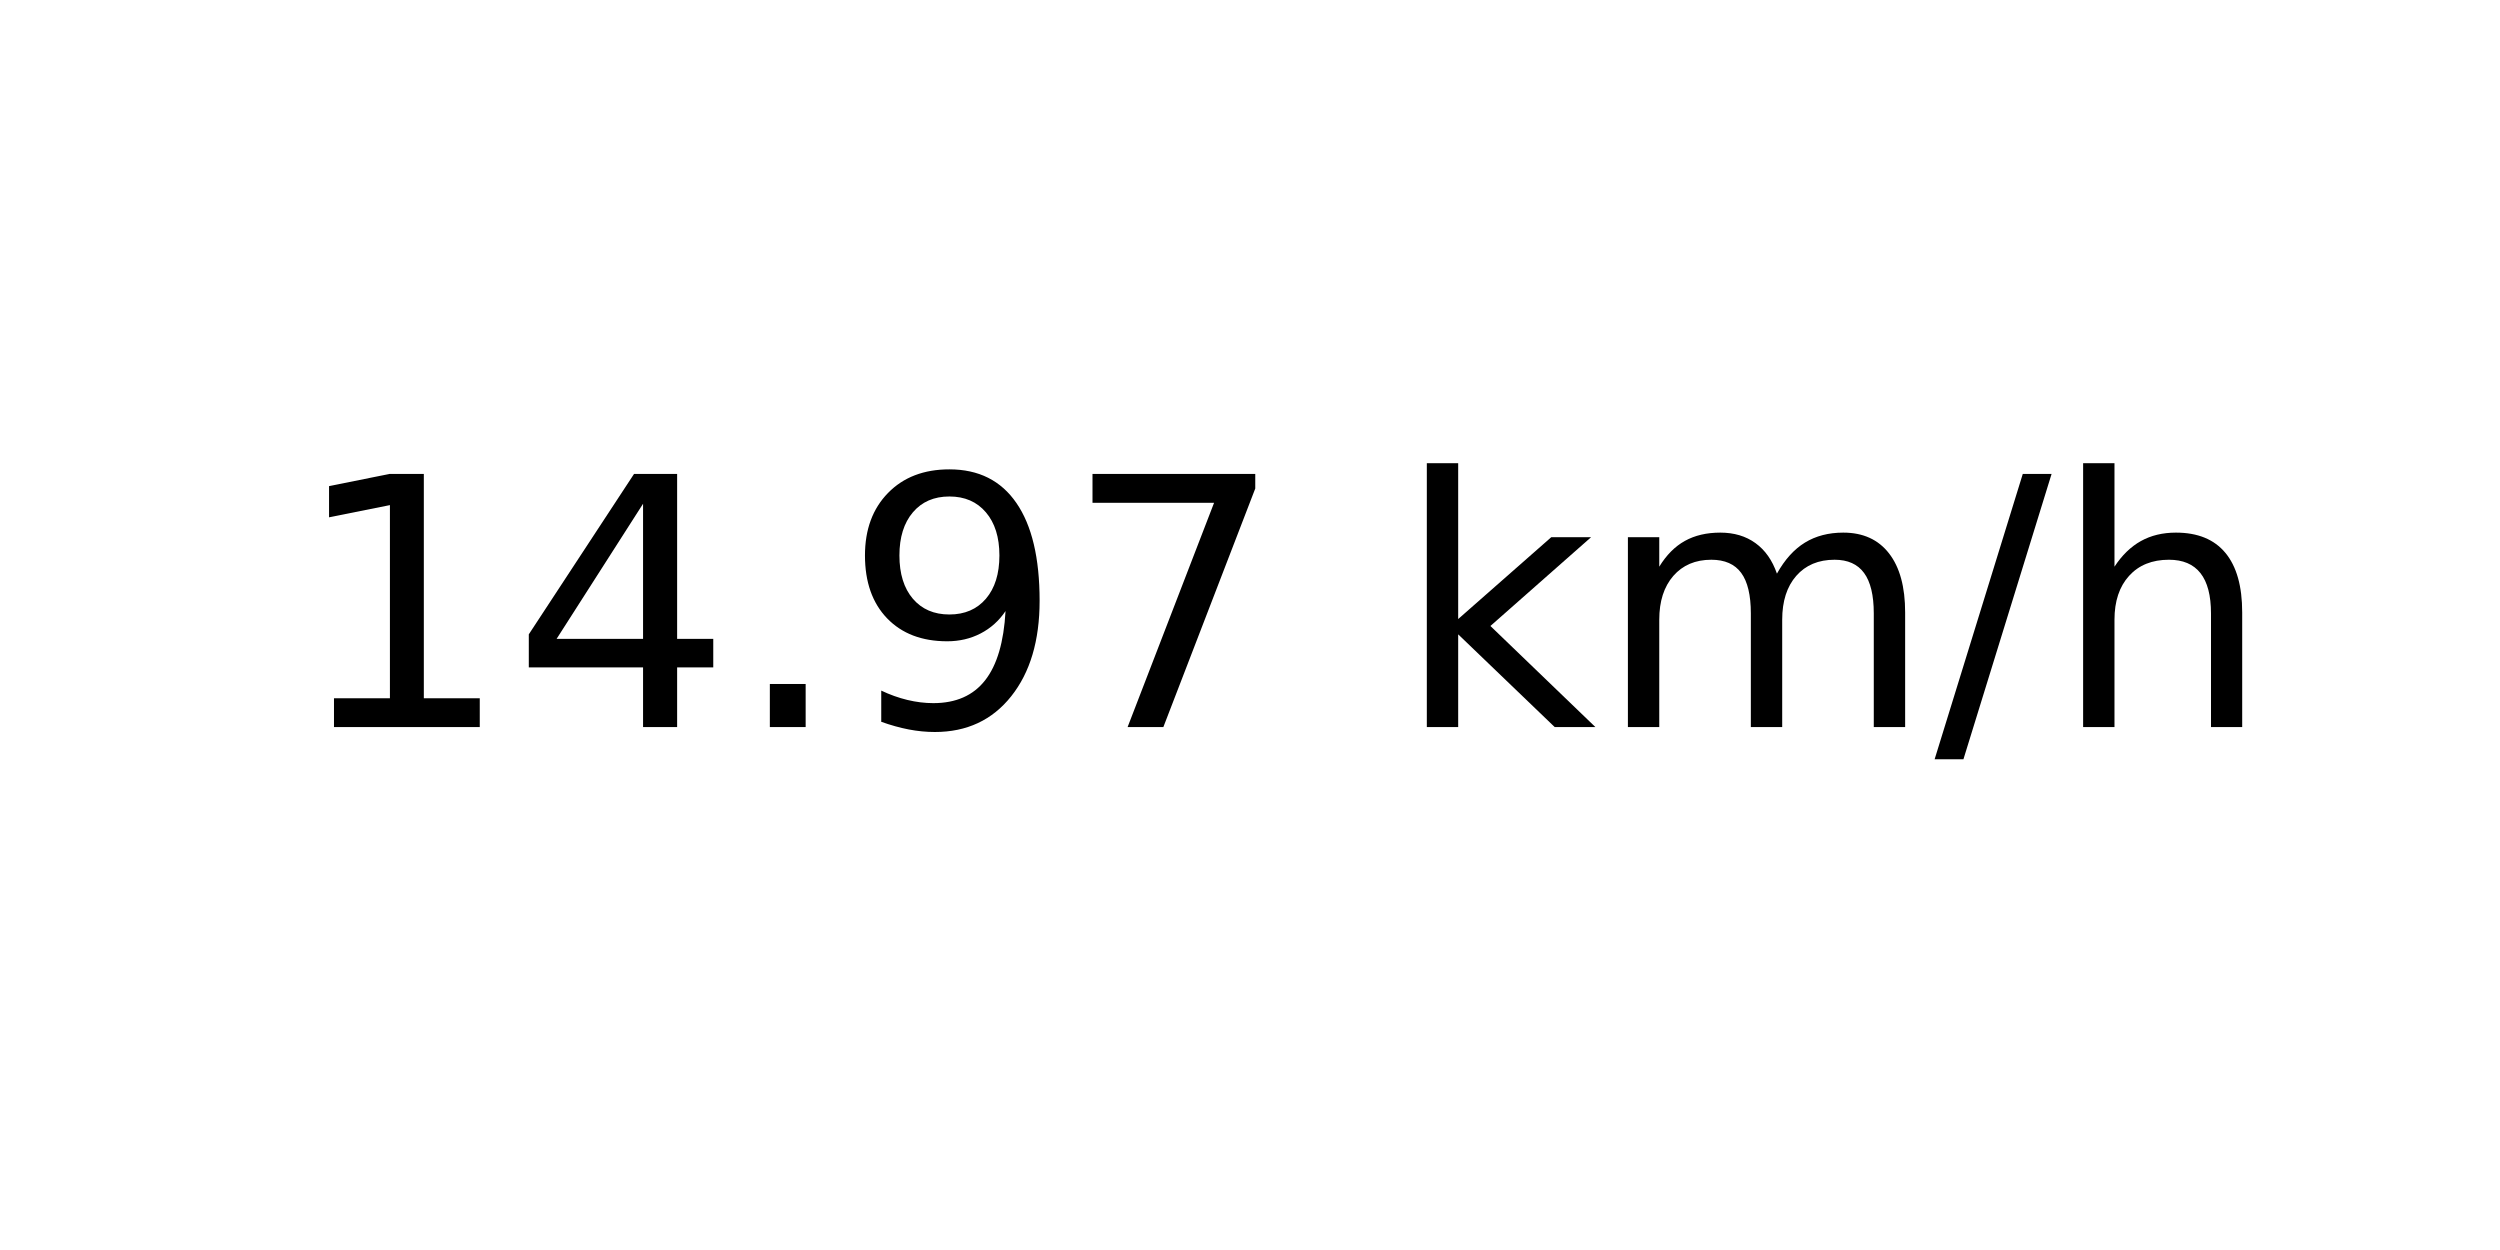
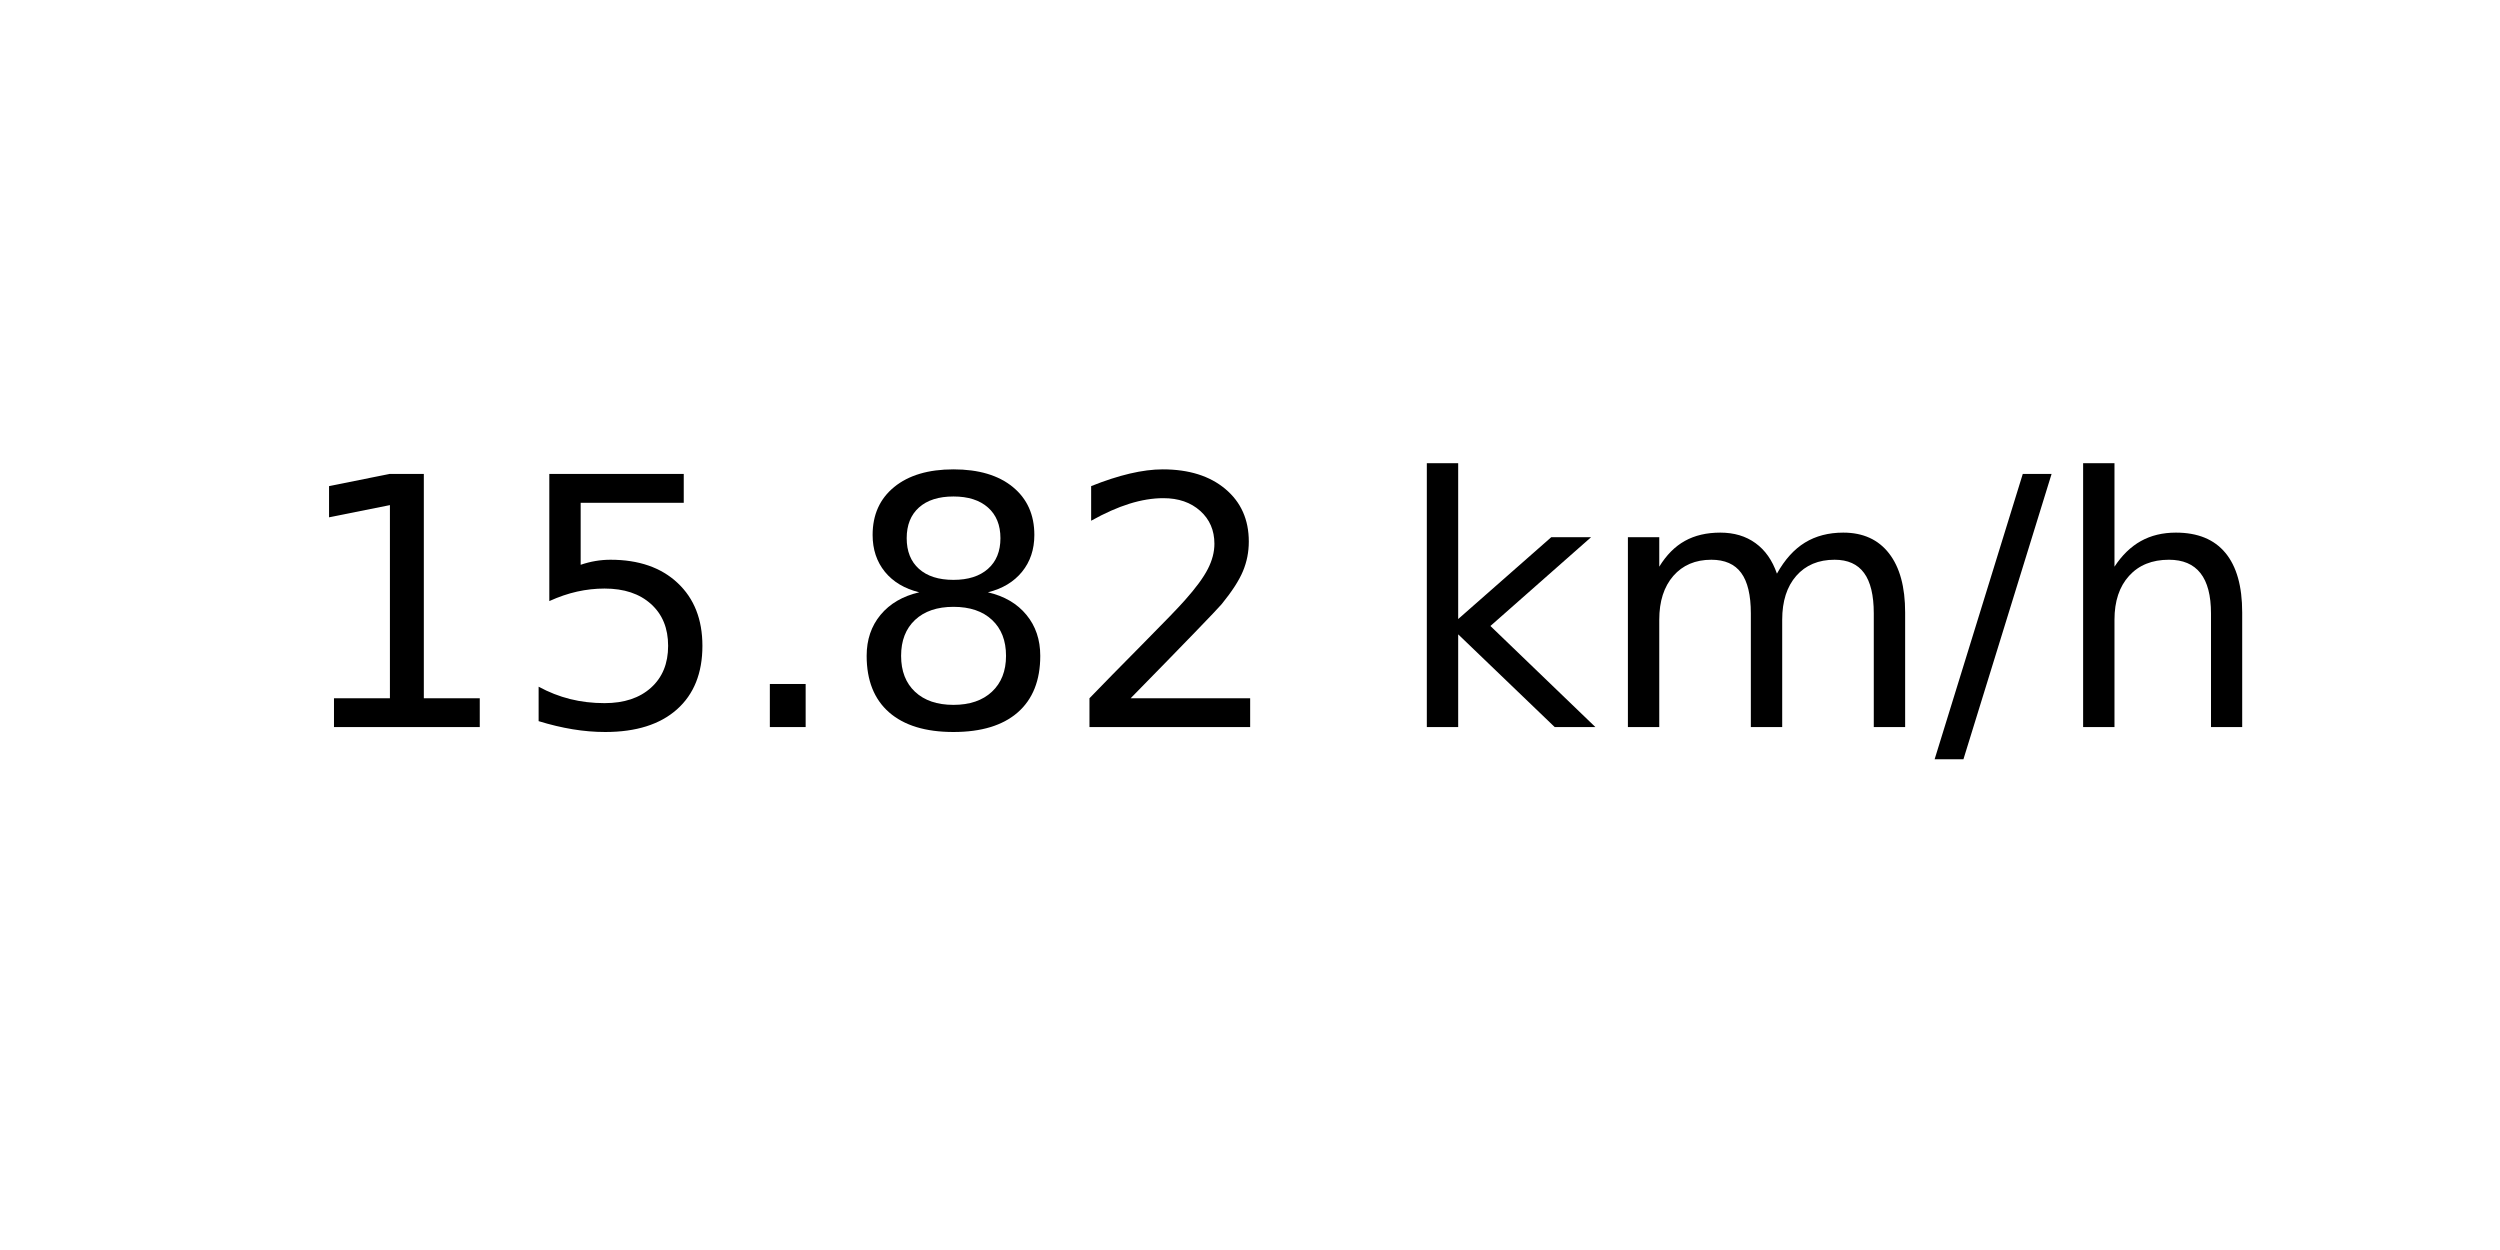
<svg xmlns="http://www.w3.org/2000/svg" xmlns:xlink="http://www.w3.org/1999/xlink" width="72pt" height="36pt" viewBox="0 0 72 36" version="1.1">
  <defs>
    <style type="text/css">*{stroke-linejoin: round; stroke-linecap: butt}</style>
  </defs>
  <g id="figure_1">
    <g id="axes_1">
      <g id="text_1">
        <g transform="translate(8.378125 20.93937) scale(0.1 -0.1)">
          <defs>
            <path id="DejaVuSans-31" d="M 794 531  L 1825 531  L 1825 4091  L 703 3866  L 703 4441  L 1819 4666  L 2450 4666  L 2450 531  L 3481 531  L 3481 0  L 794 0  L 794 531  z " transform="scale(0.015625)" />
-             <path id="DejaVuSans-34" d="M 2419 4116  L 825 1625  L 2419 1625  L 2419 4116  z M 2253 4666  L 3047 4666  L 3047 1625  L 3713 1625  L 3713 1100  L 3047 1100  L 3047 0  L 2419 0  L 2419 1100  L 313 1100  L 313 1709  L 2253 4666  z " transform="scale(0.015625)" />
+             <path id="DejaVuSans-35" d="M 691 4666  L 3169 4666  L 3169 4134  L 1269 4134  L 1269 2991  Q 1406 3038 1543 3061  Q 1681 3084 1819 3084  Q 2600 3084 3056 2656  Q 3513 2228 3513 1497  Q 3513 744 3044 326  Q 2575 -91 1722 -91  Q 1428 -91 1123 -41  Q 819 9 494 109  L 494 744  Q 775 591 1075 516  Q 1375 441 1709 441  Q 2250 441 2565 725  Q 2881 1009 2881 1497  Q 2881 1984 2565 2268  Q 2250 2553 1709 2553  Q 1456 2553 1204 2497  Q 953 2441 691 2322  L 691 4666  z " transform="scale(0.015625)" />
            <path id="DejaVuSans-2e" d="M 684 794  L 1344 794  L 1344 0  L 684 0  L 684 794  z " transform="scale(0.015625)" />
-             <path id="DejaVuSans-39" d="M 703 97  L 703 672  Q 941 559 1184 500  Q 1428 441 1663 441  Q 2288 441 2617 861  Q 2947 1281 2994 2138  Q 2813 1869 2534 1725  Q 2256 1581 1919 1581  Q 1219 1581 811 2004  Q 403 2428 403 3163  Q 403 3881 828 4315  Q 1253 4750 1959 4750  Q 2769 4750 3195 4129  Q 3622 3509 3622 2328  Q 3622 1225 3098 567  Q 2575 -91 1691 -91  Q 1453 -91 1209 -44  Q 966 3 703 97  z M 1959 2075  Q 2384 2075 2632 2365  Q 2881 2656 2881 3163  Q 2881 3666 2632 3958  Q 2384 4250 1959 4250  Q 1534 4250 1286 3958  Q 1038 3666 1038 3163  Q 1038 2656 1286 2365  Q 1534 2075 1959 2075  z " transform="scale(0.015625)" />
-             <path id="DejaVuSans-37" d="M 525 4666  L 3525 4666  L 3525 4397  L 1831 0  L 1172 0  L 2766 4134  L 525 4134  L 525 4666  z " transform="scale(0.015625)" />
+             <path id="DejaVuSans-38" d="M 2034 2216  Q 1584 2216 1326 1975  Q 1069 1734 1069 1313  Q 1069 891 1326 650  Q 1584 409 2034 409  Q 2484 409 2743 651  Q 3003 894 3003 1313  Q 3003 1734 2745 1975  Q 2488 2216 2034 2216  z M 1403 2484  Q 997 2584 770 2862  Q 544 3141 544 3541  Q 544 4100 942 4425  Q 1341 4750 2034 4750  Q 2731 4750 3128 4425  Q 3525 4100 3525 3541  Q 3525 3141 3298 2862  Q 3072 2584 2669 2484  Q 3125 2378 3379 2068  Q 3634 1759 3634 1313  Q 3634 634 3220 271  Q 2806 -91 2034 -91  Q 1263 -91 848 271  Q 434 634 434 1313  Q 434 1759 690 2068  Q 947 2378 1403 2484  z M 1172 3481  Q 1172 3119 1398 2916  Q 1625 2713 2034 2713  Q 2441 2713 2670 2916  Q 2900 3119 2900 3481  Q 2900 3844 2670 4047  Q 2441 4250 2034 4250  Q 1625 4250 1398 4047  Q 1172 3844 1172 3481  z " transform="scale(0.015625)" />
+             <path id="DejaVuSans-32" d="M 1228 531  L 3431 531  L 3431 0  L 469 0  L 469 531  Q 828 903 1448 1529  Q 2069 2156 2228 2338  Q 2531 2678 2651 2914  Q 2772 3150 2772 3378  Q 2772 3750 2511 3984  Q 2250 4219 1831 4219  Q 1534 4219 1204 4116  Q 875 4013 500 3803  L 500 4441  Q 881 4594 1212 4672  Q 1544 4750 1819 4750  Q 2544 4750 2975 4387  Q 3406 4025 3406 3419  Q 3406 3131 3298 2873  Q 3191 2616 2906 2266  Q 2828 2175 2409 1742  Q 1991 1309 1228 531  z " transform="scale(0.015625)" />
            <path id="DejaVuSans-20" transform="scale(0.015625)" />
            <path id="DejaVuSans-6b" d="M 581 4863  L 1159 4863  L 1159 1991  L 2875 3500  L 3609 3500  L 1753 1863  L 3688 0  L 2938 0  L 1159 1709  L 1159 0  L 581 0  L 581 4863  z " transform="scale(0.015625)" />
            <path id="DejaVuSans-6d" d="M 3328 2828  Q 3544 3216 3844 3400  Q 4144 3584 4550 3584  Q 5097 3584 5394 3201  Q 5691 2819 5691 2113  L 5691 0  L 5113 0  L 5113 2094  Q 5113 2597 4934 2840  Q 4756 3084 4391 3084  Q 3944 3084 3684 2787  Q 3425 2491 3425 1978  L 3425 0  L 2847 0  L 2847 2094  Q 2847 2600 2669 2842  Q 2491 3084 2119 3084  Q 1678 3084 1418 2786  Q 1159 2488 1159 1978  L 1159 0  L 581 0  L 581 3500  L 1159 3500  L 1159 2956  Q 1356 3278 1631 3431  Q 1906 3584 2284 3584  Q 2666 3584 2933 3390  Q 3200 3197 3328 2828  z " transform="scale(0.015625)" />
            <path id="DejaVuSans-2f" d="M 1625 4666  L 2156 4666  L 531 -594  L 0 -594  L 1625 4666  z " transform="scale(0.015625)" />
            <path id="DejaVuSans-68" d="M 3513 2113  L 3513 0  L 2938 0  L 2938 2094  Q 2938 2591 2744 2837  Q 2550 3084 2163 3084  Q 1697 3084 1428 2787  Q 1159 2491 1159 1978  L 1159 0  L 581 0  L 581 4863  L 1159 4863  L 1159 2956  Q 1366 3272 1645 3428  Q 1925 3584 2291 3584  Q 2894 3584 3203 3211  Q 3513 2838 3513 2113  z " transform="scale(0.015625)" />
          </defs>
          <use xlink:href="#DejaVuSans-31" />
-           <use xlink:href="#DejaVuSans-34" x="63.623" />
+           <use xlink:href="#DejaVuSans-35" x="63.623" />
          <use xlink:href="#DejaVuSans-2e" x="127.246" />
-           <use xlink:href="#DejaVuSans-39" x="159.033" />
-           <use xlink:href="#DejaVuSans-37" x="222.656" />
+           <use xlink:href="#DejaVuSans-38" x="159.033" />
+           <use xlink:href="#DejaVuSans-32" x="222.656" />
          <use xlink:href="#DejaVuSans-20" x="286.279" />
          <use xlink:href="#DejaVuSans-6b" x="318.066" />
          <use xlink:href="#DejaVuSans-6d" x="375.977" />
          <use xlink:href="#DejaVuSans-2f" x="473.389" />
          <use xlink:href="#DejaVuSans-68" x="507.08" />
        </g>
      </g>
    </g>
  </g>
</svg>
